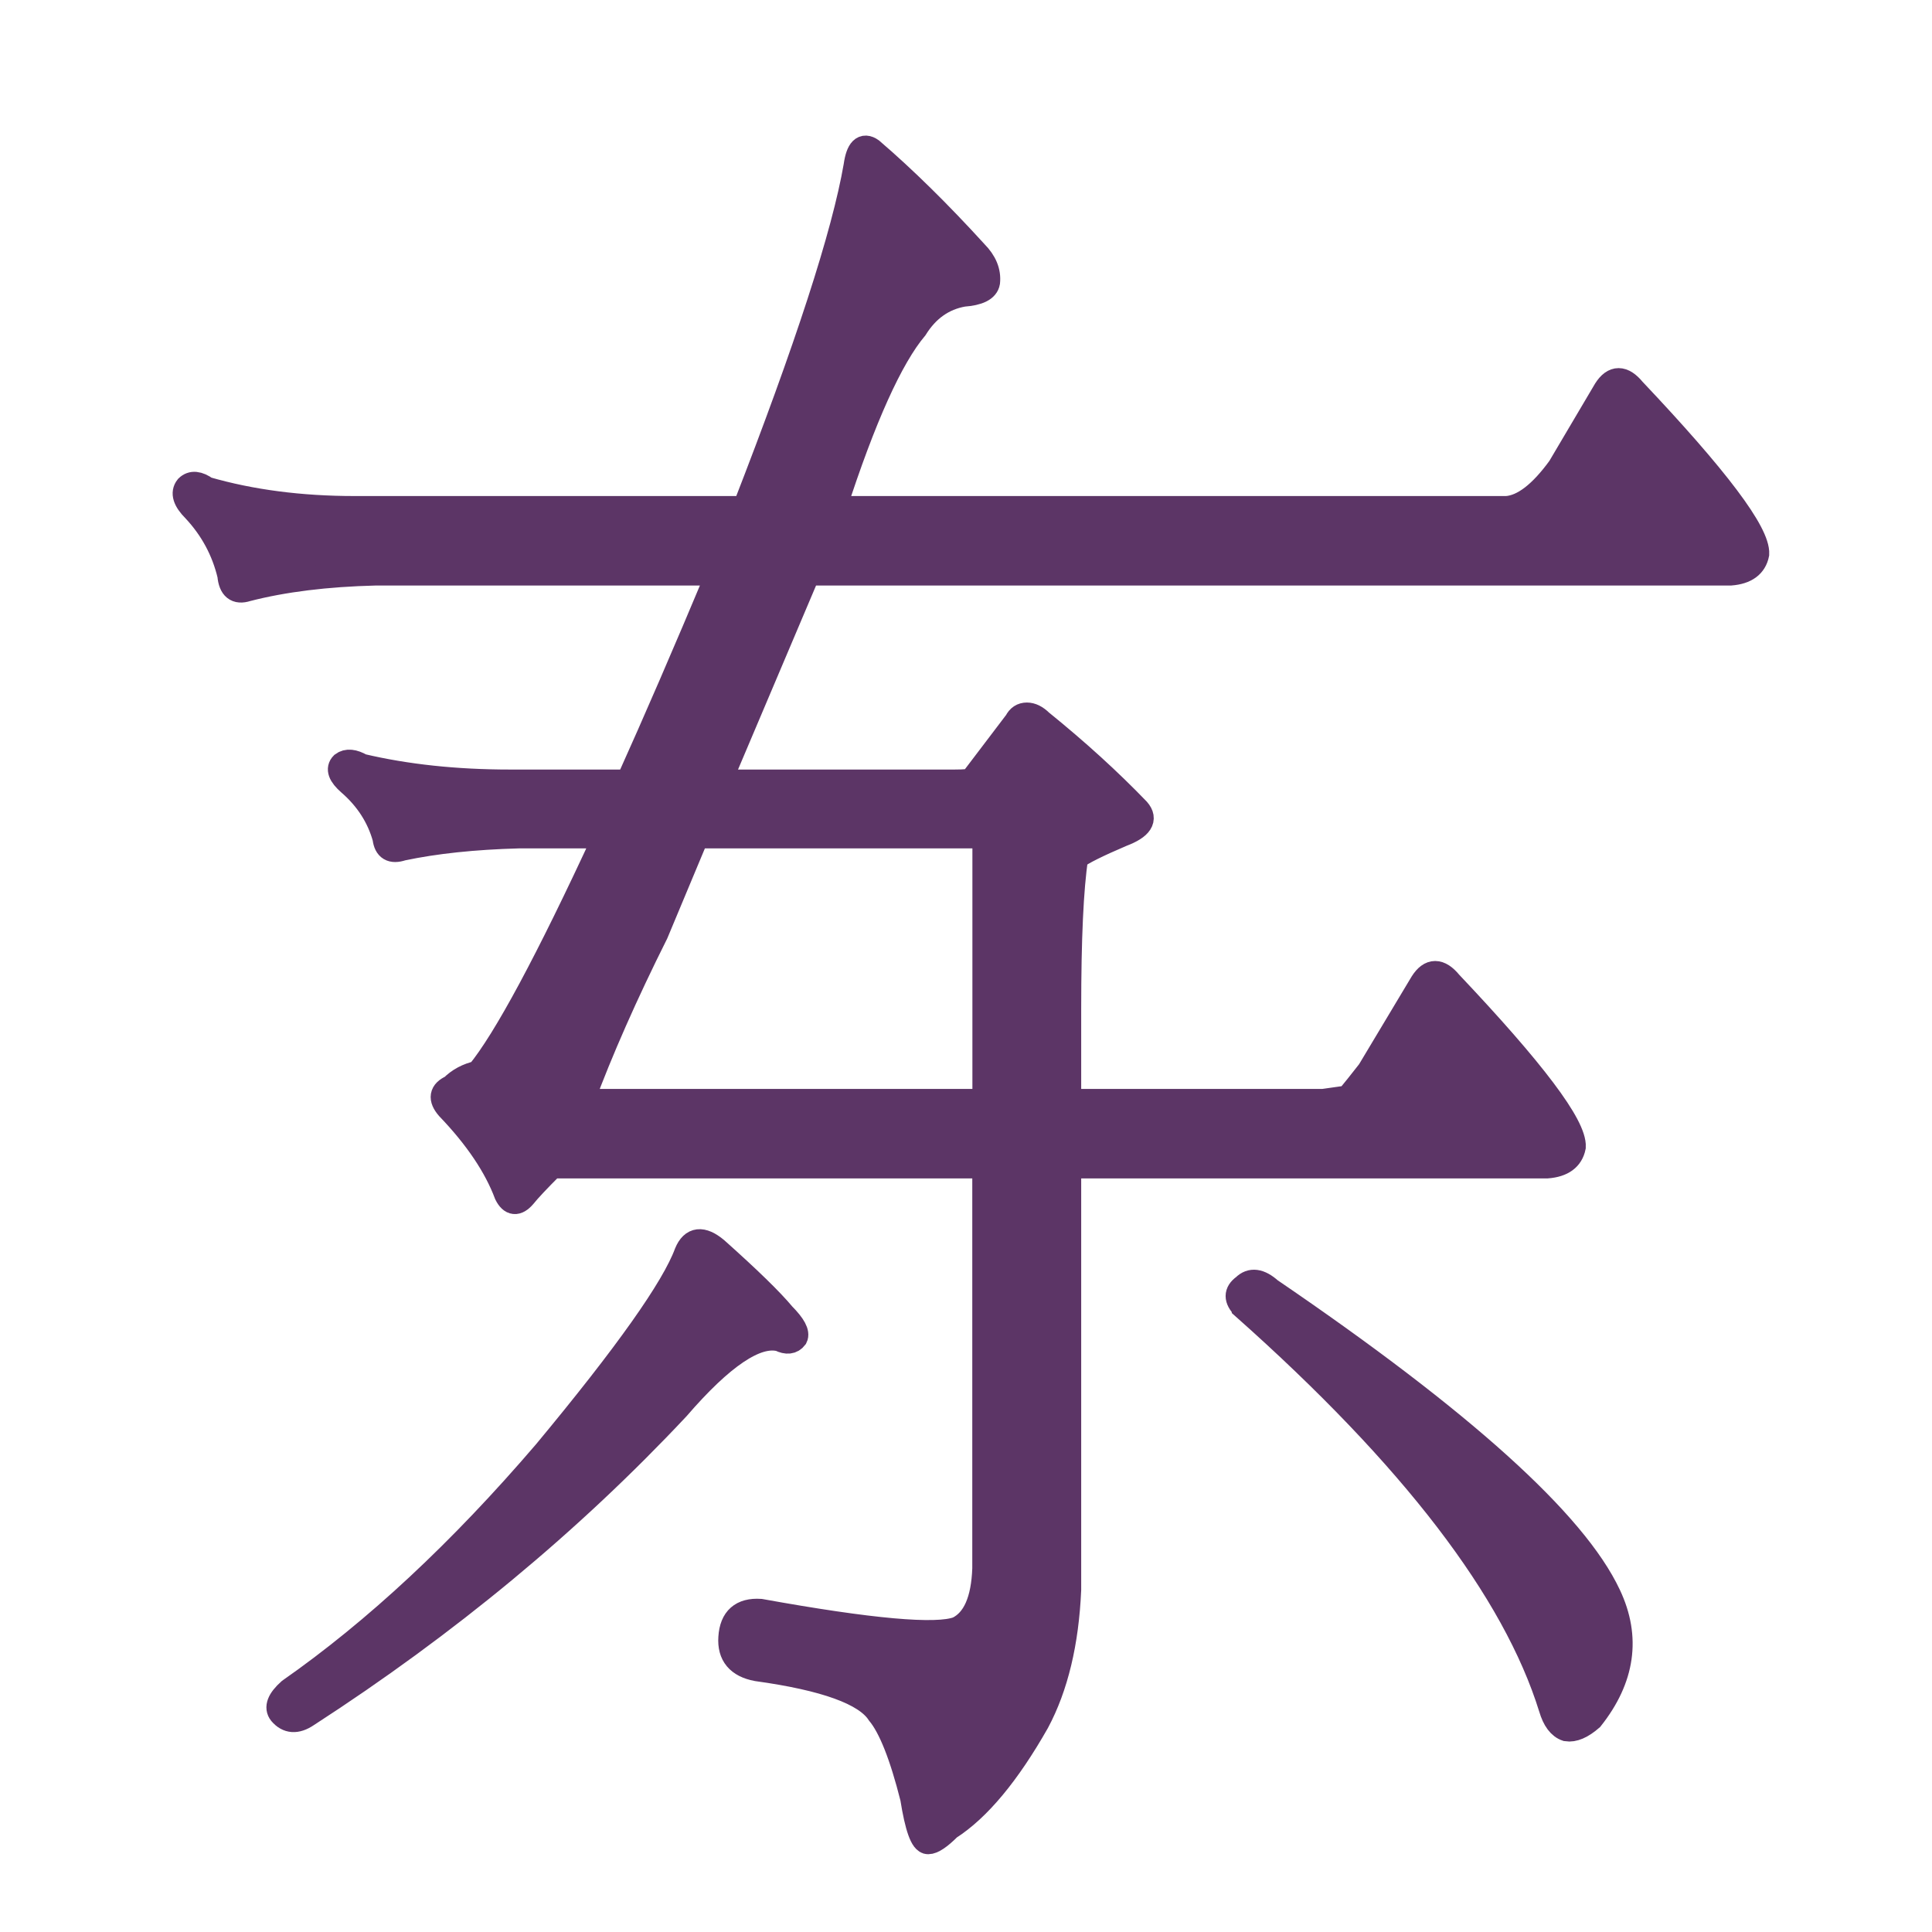
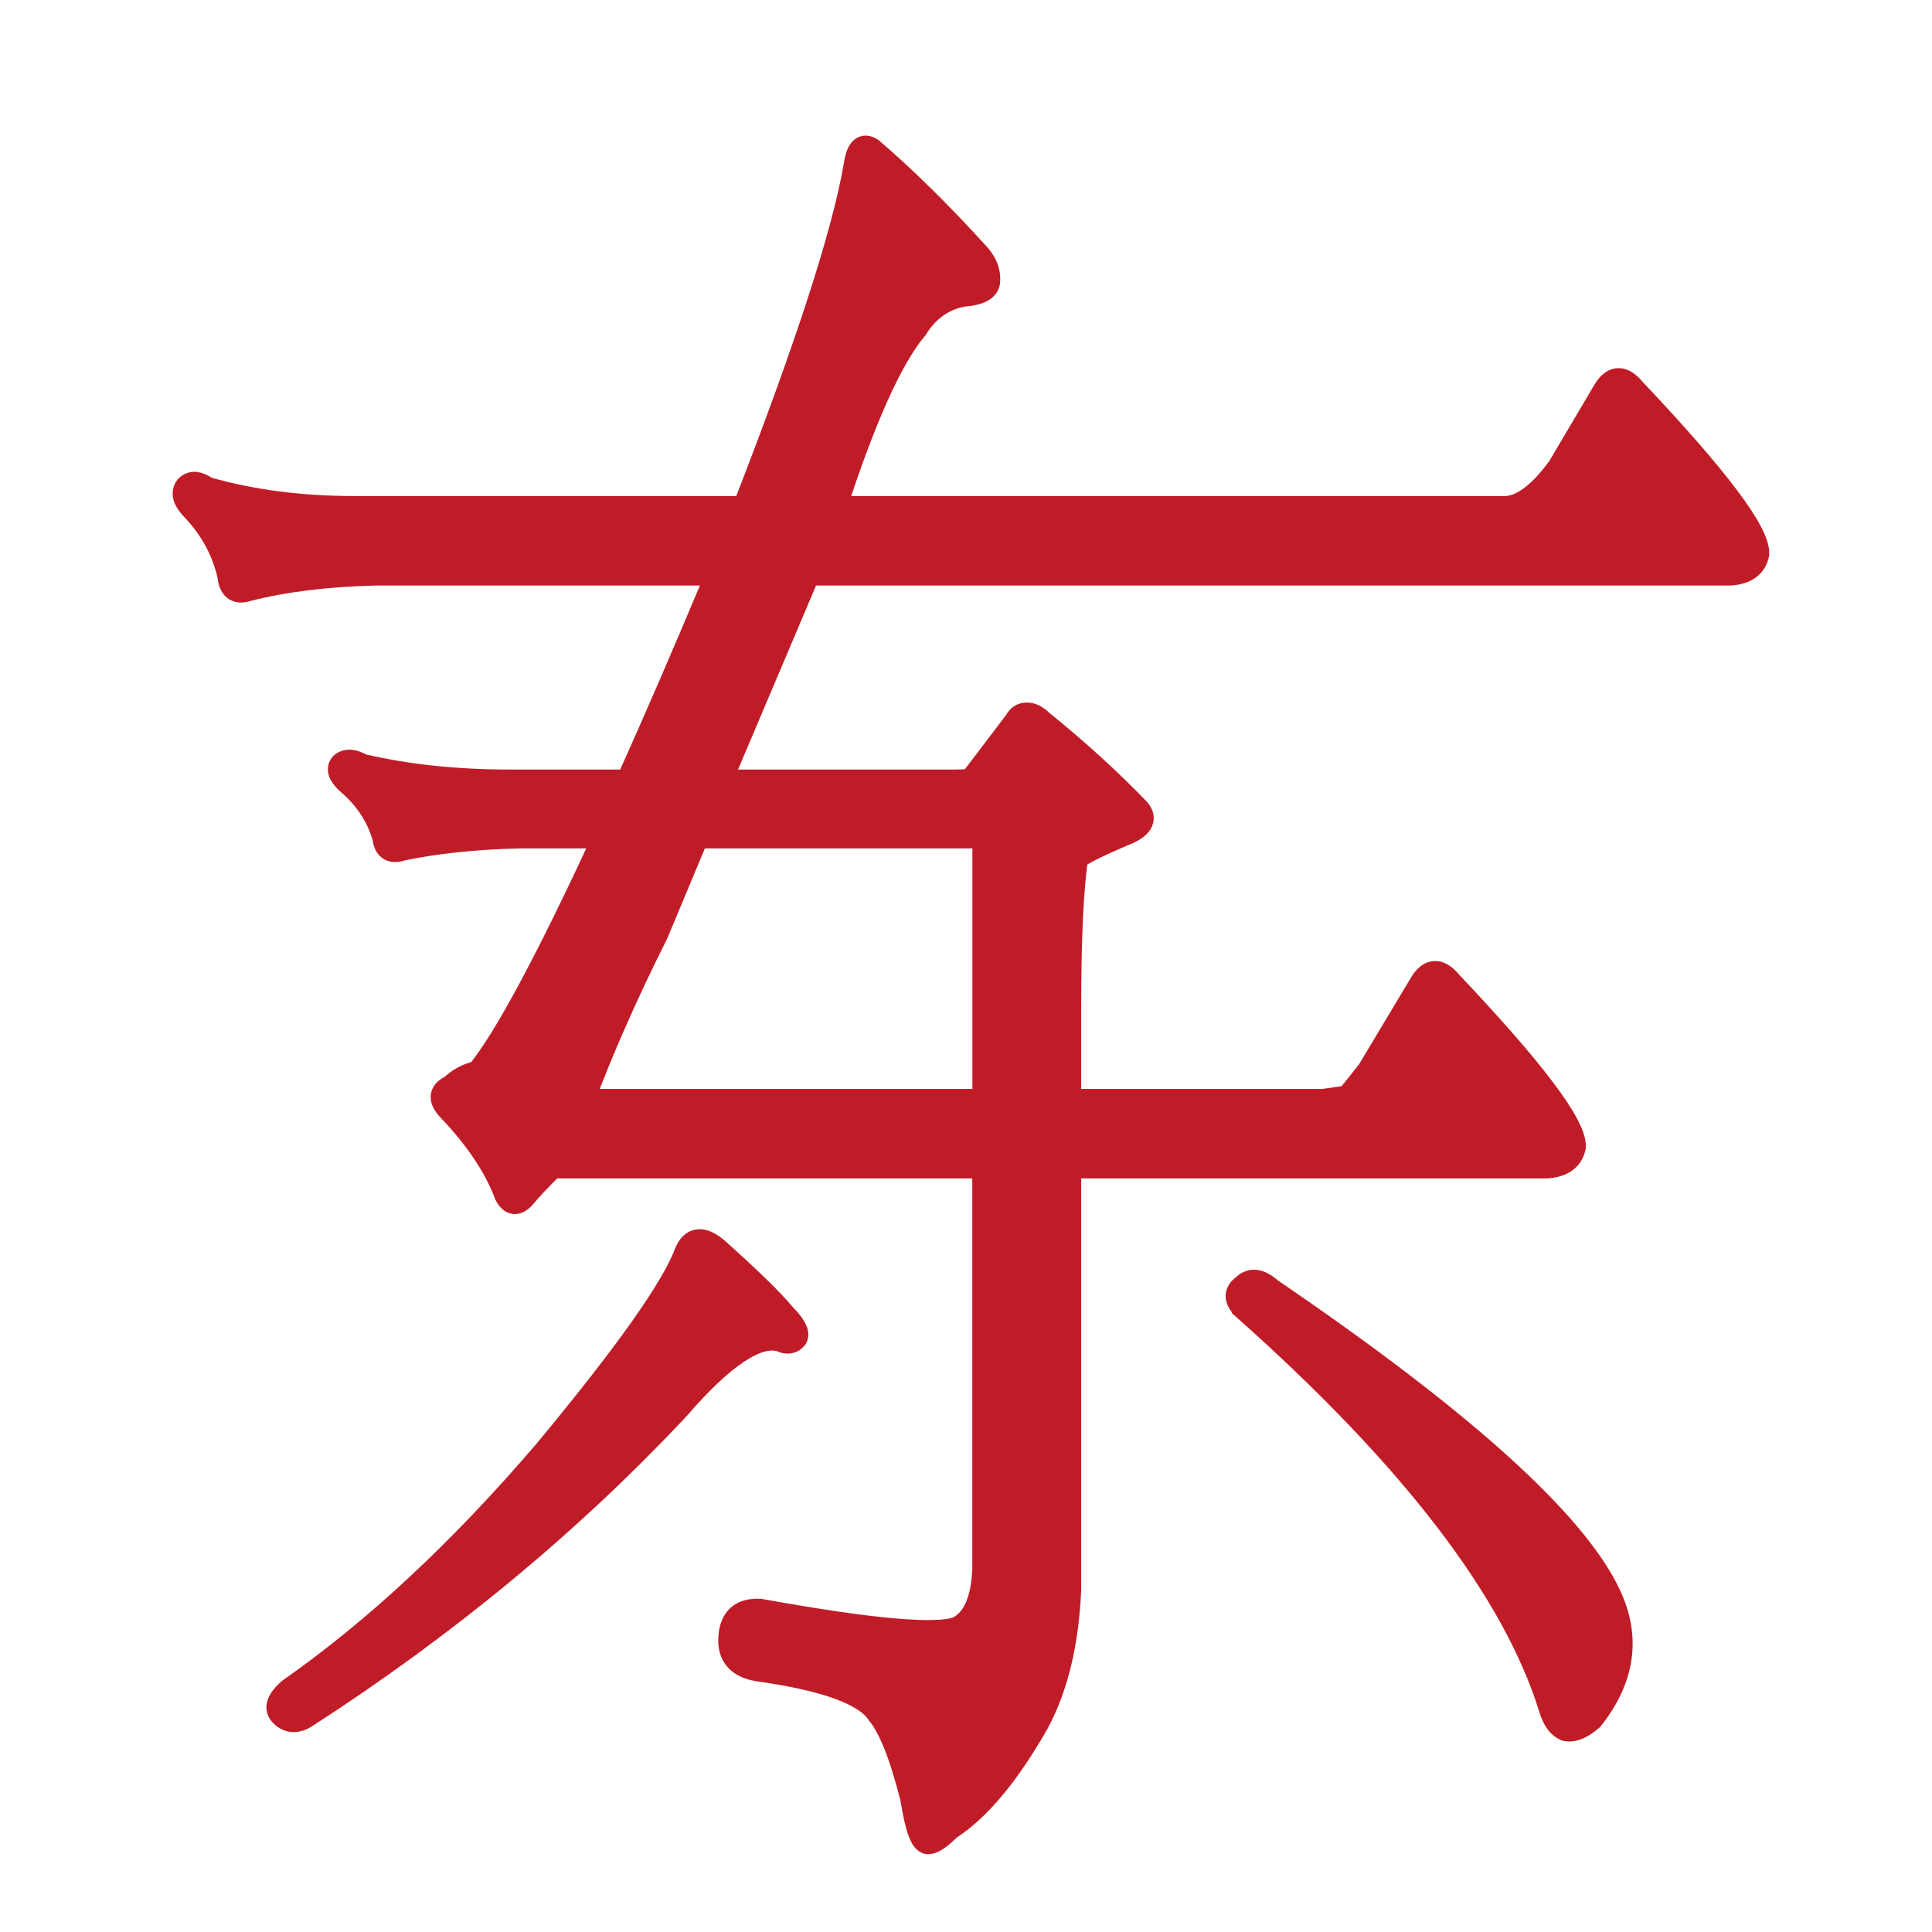
<svg xmlns="http://www.w3.org/2000/svg" width="16" height="16" viewBox="0 0 16 16" version="1.1" id="svg5">
  <defs id="defs2" />
  <g id="layer1">
-     <path d="m 5.684,10.375 q 0.073,-0.175 0.248,-0.029 0.409,0.365 0.555,0.541 0.131,0.132 0.102,0.19 -0.044,0.058 -0.131,0.015 -0.292,-0.073 -0.847,0.57 -1.329,1.417 -3.068,2.542 -0.131,0.088 -0.219,-0.015 -0.058,-0.073 0.073,-0.19 1.066,-0.745 2.118,-1.973 1.008,-1.213 1.169,-1.651 z m 4.617,0.453 q -0.102,-0.102 0,-0.175 0.088,-0.088 0.219,0.029 2.381,1.622 2.805,2.528 0.248,0.526 -0.146,1.023 -0.117,0.102 -0.205,0.088 -0.088,-0.029 -0.131,-0.175 -0.453,-1.461 -2.542,-3.317 z M 8.912,7.102 Q 8.854,7.481 8.854,8.358 v 0.76 h 2.104 l 0.205,-0.029 q 0.073,-0.088 0.175,-0.219 l 0.438,-0.731 q 0.102,-0.161 0.234,0 1.037,1.096 1.023,1.359 -0.029,0.146 -0.219,0.161 H 8.854 v 3.507 q -0.029,0.658 -0.263,1.096 -0.365,0.643 -0.73,0.877 -0.117,0.117 -0.175,0.117 -0.073,0 -0.131,-0.365 Q 7.422,14.363 7.276,14.188 7.115,13.94 6.268,13.823 q -0.234,-0.044 -0.219,-0.263 0.015,-0.234 0.248,-0.219 1.373,0.248 1.636,0.146 0.205,-0.102 0.219,-0.497 V 9.659 H 4.573 Q 4.398,9.834 4.34,9.907 4.252,10.009 4.193,9.892 4.062,9.542 3.711,9.176 3.609,9.059 3.741,9.001 3.828,8.913 3.96,8.884 4.296,8.475 5.012,6.926 H 4.296 Q 3.741,6.941 3.331,7.028 3.2,7.072 3.185,6.941 3.112,6.678 2.893,6.488 2.776,6.386 2.835,6.327 2.893,6.283 2.995,6.342 3.551,6.473 4.223,6.473 H 5.201 Q 5.537,5.728 5.947,4.749 H 3.112 Q 2.499,4.764 2.046,4.881 1.914,4.924 1.9,4.764 1.827,4.457 1.608,4.223 1.491,4.106 1.549,4.033 1.608,3.975 1.71,4.048 2.265,4.208 2.937,4.208 H 6.166 Q 6.94,2.221 7.086,1.374 7.115,1.169 7.218,1.242 7.627,1.593 8.08,2.09 8.196,2.207 8.182,2.338 8.167,2.426 7.977,2.44 7.729,2.484 7.583,2.718 7.276,3.083 6.911,4.208 h 5.566 q 0.205,-0.015 0.438,-0.336 l 0.38,-0.643 q 0.102,-0.161 0.234,0 1.037,1.096 1.023,1.359 -0.029,0.146 -0.219,0.161 H 6.692 Q 6.283,5.713 5.961,6.473 h 1.943 q 0.131,0 0.146,-0.015 L 8.416,5.976 q 0.029,-0.058 0.088,-0.058 0.058,0 0.117,0.058 Q 9.073,6.342 9.424,6.707 9.526,6.824 9.292,6.912 8.985,7.043 8.912,7.102 Z M 5.771,6.926 Q 5.581,7.379 5.435,7.73 5.055,8.49 4.822,9.118 H 8.153 V 6.926 Z" style="font-weight:bold;font-size:medium;line-height:1.25;font-family:'BabelStone Han';-inkscape-font-specification:'BabelStone Han Bold';text-align:center;letter-spacing:0px;word-spacing:0px;text-anchor:middle;fill:#5c3566;stroke:#5c3566;stroke-width:0.2" id="path76090" />
+     <path d="m 5.684,10.375 q 0.073,-0.175 0.248,-0.029 0.409,0.365 0.555,0.541 0.131,0.132 0.102,0.19 -0.044,0.058 -0.131,0.015 -0.292,-0.073 -0.847,0.57 -1.329,1.417 -3.068,2.542 -0.131,0.088 -0.219,-0.015 -0.058,-0.073 0.073,-0.19 1.066,-0.745 2.118,-1.973 1.008,-1.213 1.169,-1.651 z m 4.617,0.453 q -0.102,-0.102 0,-0.175 0.088,-0.088 0.219,0.029 2.381,1.622 2.805,2.528 0.248,0.526 -0.146,1.023 -0.117,0.102 -0.205,0.088 -0.088,-0.029 -0.131,-0.175 -0.453,-1.461 -2.542,-3.317 z M 8.912,7.102 Q 8.854,7.481 8.854,8.358 v 0.76 h 2.104 l 0.205,-0.029 q 0.073,-0.088 0.175,-0.219 l 0.438,-0.731 q 0.102,-0.161 0.234,0 1.037,1.096 1.023,1.359 -0.029,0.146 -0.219,0.161 H 8.854 v 3.507 q -0.029,0.658 -0.263,1.096 -0.365,0.643 -0.73,0.877 -0.117,0.117 -0.175,0.117 -0.073,0 -0.131,-0.365 Q 7.422,14.363 7.276,14.188 7.115,13.94 6.268,13.823 q -0.234,-0.044 -0.219,-0.263 0.015,-0.234 0.248,-0.219 1.373,0.248 1.636,0.146 0.205,-0.102 0.219,-0.497 V 9.659 H 4.573 Q 4.398,9.834 4.34,9.907 4.252,10.009 4.193,9.892 4.062,9.542 3.711,9.176 3.609,9.059 3.741,9.001 3.828,8.913 3.96,8.884 4.296,8.475 5.012,6.926 H 4.296 Q 3.741,6.941 3.331,7.028 3.2,7.072 3.185,6.941 3.112,6.678 2.893,6.488 2.776,6.386 2.835,6.327 2.893,6.283 2.995,6.342 3.551,6.473 4.223,6.473 H 5.201 Q 5.537,5.728 5.947,4.749 H 3.112 Q 2.499,4.764 2.046,4.881 1.914,4.924 1.9,4.764 1.827,4.457 1.608,4.223 1.491,4.106 1.549,4.033 1.608,3.975 1.71,4.048 2.265,4.208 2.937,4.208 H 6.166 Q 6.94,2.221 7.086,1.374 7.115,1.169 7.218,1.242 7.627,1.593 8.08,2.09 8.196,2.207 8.182,2.338 8.167,2.426 7.977,2.44 7.729,2.484 7.583,2.718 7.276,3.083 6.911,4.208 h 5.566 q 0.205,-0.015 0.438,-0.336 l 0.38,-0.643 q 0.102,-0.161 0.234,0 1.037,1.096 1.023,1.359 -0.029,0.146 -0.219,0.161 H 6.692 Q 6.283,5.713 5.961,6.473 h 1.943 q 0.131,0 0.146,-0.015 L 8.416,5.976 q 0.029,-0.058 0.088,-0.058 0.058,0 0.117,0.058 Q 9.073,6.342 9.424,6.707 9.526,6.824 9.292,6.912 8.985,7.043 8.912,7.102 Z M 5.771,6.926 Q 5.581,7.379 5.435,7.73 5.055,8.49 4.822,9.118 H 8.153 V 6.926 Z" style="font-weight:bold;font-size:medium;line-height:1.25;font-family:'BabelStone Han';-inkscape-font-specification:'BabelStone Han Bold';text-align:center;letter-spacing:0px;word-spacing:0px;text-anchor:middle;fill:#c01c28;stroke:#c01c28;stroke-width:0.2" id="path76090" />
  </g>
</svg>
